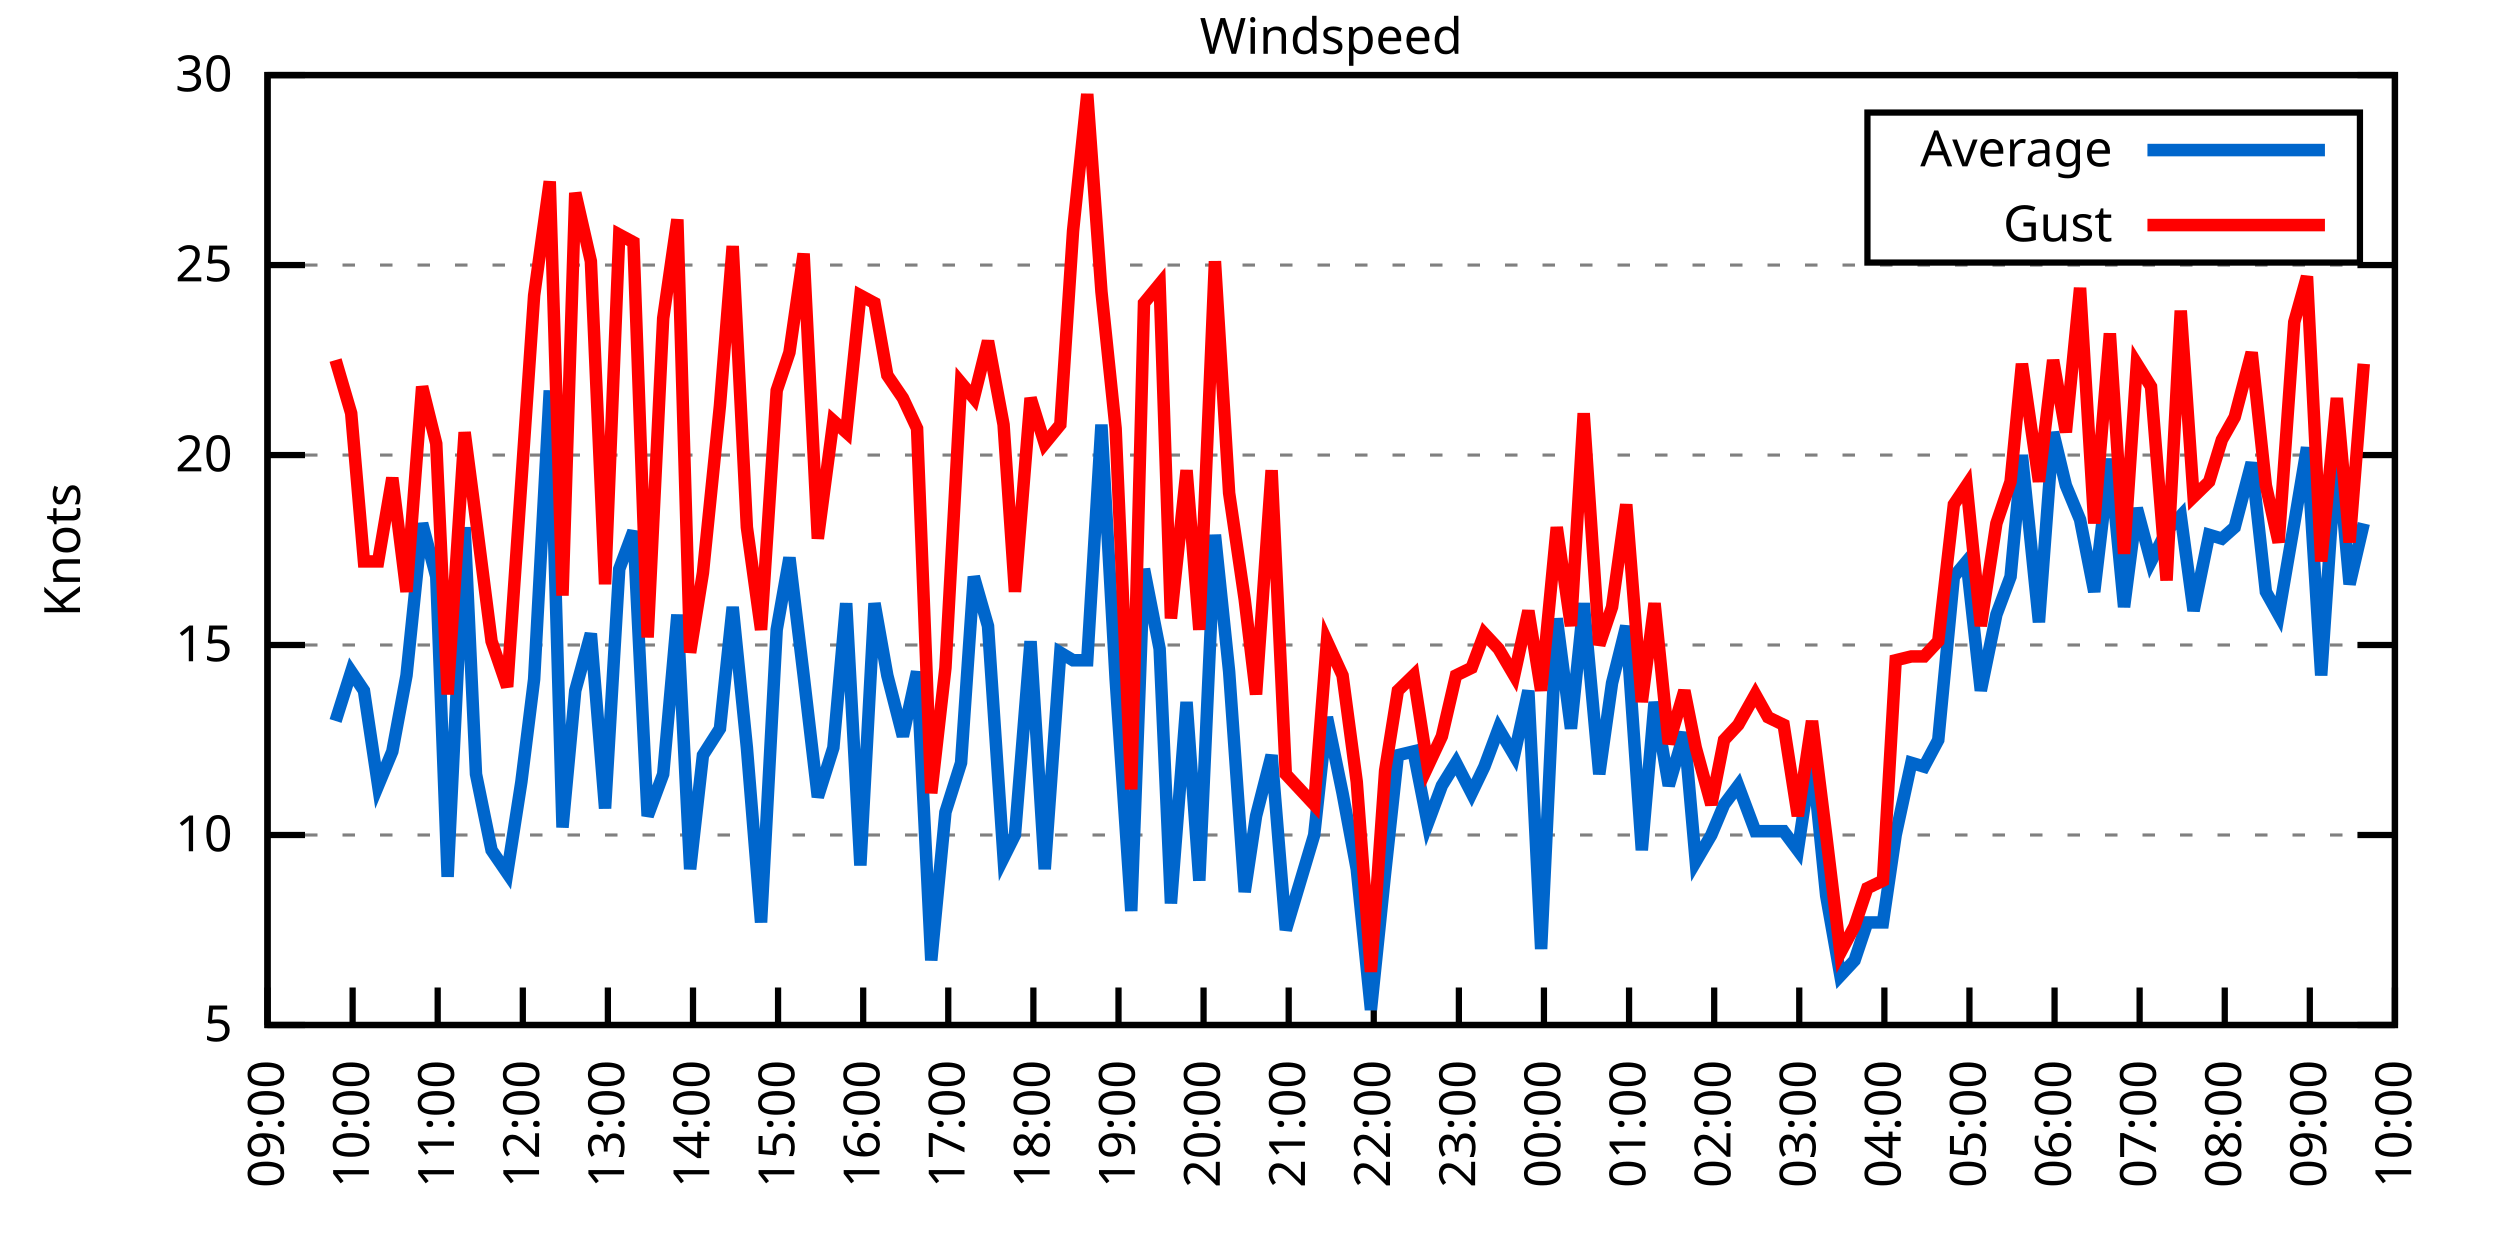
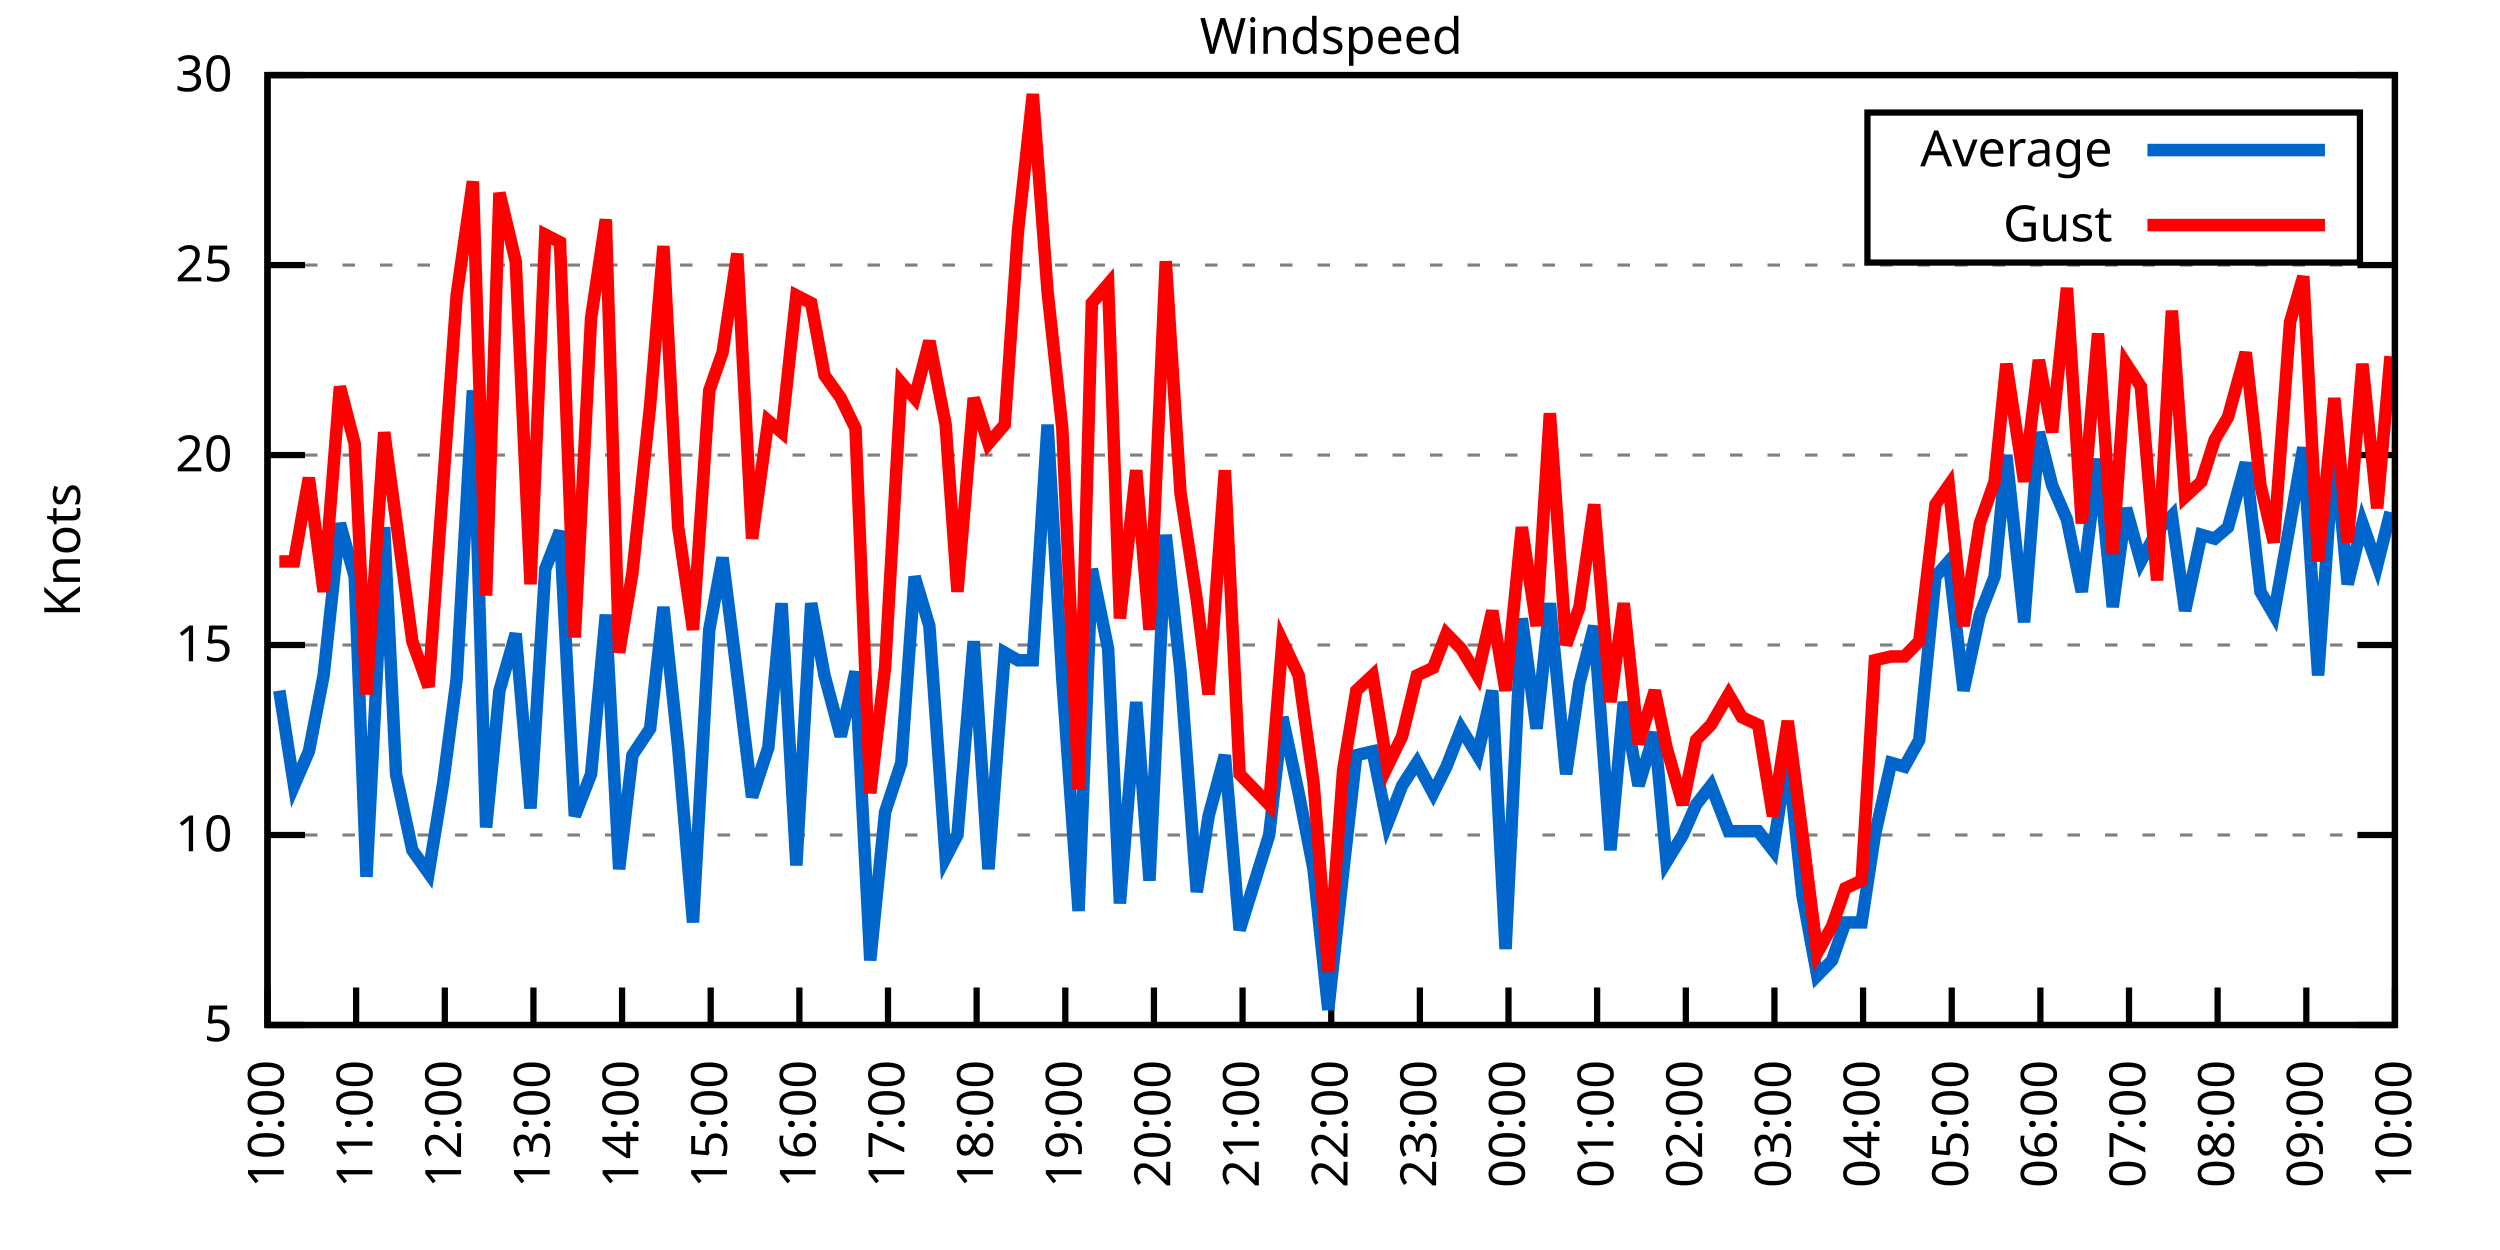
<svg xmlns="http://www.w3.org/2000/svg" xmlns:xlink="http://www.w3.org/1999/xlink" width="400" height="200" viewBox="0 0 400 200">
  <g id="gnuplot_canvas">
    <rect x="0" y="0" width="400" height="200" fill="none" />
    <defs>
      <circle id="gpDot" r="0.5" stroke-width="0.5" stroke="currentColor" />
      <path id="gpPt0" stroke-width="0.333" stroke="currentColor" d="M-1,0 h2 M0,-1 v2" />
      <path id="gpPt1" stroke-width="0.333" stroke="currentColor" d="M-1,-1 L1,1 M1,-1 L-1,1" />
      <path id="gpPt2" stroke-width="0.333" stroke="currentColor" d="M-1,0 L1,0 M0,-1 L0,1 M-1,-1 L1,1 M-1,1 L1,-1" />
      <rect id="gpPt3" stroke-width="0.333" stroke="currentColor" x="-1" y="-1" width="2" height="2" />
      <rect id="gpPt4" stroke-width="0.333" stroke="currentColor" fill="currentColor" x="-1" y="-1" width="2" height="2" />
      <circle id="gpPt5" stroke-width="0.333" stroke="currentColor" cx="0" cy="0" r="1" />
      <use xlink:href="#gpPt5" id="gpPt6" fill="currentColor" stroke="none" />
      <path id="gpPt7" stroke-width="0.333" stroke="currentColor" d="M0,-1.33 L-1.33,0.67 L1.33,0.67 z" />
      <use xlink:href="#gpPt7" id="gpPt8" fill="currentColor" stroke="none" />
      <use xlink:href="#gpPt7" id="gpPt9" stroke="currentColor" transform="rotate(180)" />
      <use xlink:href="#gpPt9" id="gpPt10" fill="currentColor" stroke="none" />
      <use xlink:href="#gpPt3" id="gpPt11" stroke="currentColor" transform="rotate(45)" />
      <use xlink:href="#gpPt11" id="gpPt12" fill="currentColor" stroke="none" />
      <path id="gpPt13" stroke-width="0.333" stroke="currentColor" d="M0,1.330 L1.265,0.411 L0.782,-1.067 L-0.782,-1.076 L-1.265,0.411 z" />
      <use xlink:href="#gpPt13" id="gpPt14" fill="currentColor" stroke="none" />
      <filter id="textbox" filterUnits="objectBoundingBox" x="0" y="0" height="1" width="1">
        <feFlood flood-color="white" flood-opacity="1" result="bgnd" />
        <feComposite in="SourceGraphic" in2="bgnd" operator="atop" />
      </filter>
      <filter id="greybox" filterUnits="objectBoundingBox" x="0" y="0" height="1" width="1">
        <feFlood flood-color="lightgrey" flood-opacity="1" result="grey" />
        <feComposite in="SourceGraphic" in2="grey" operator="atop" />
      </filter>
    </defs>
    <g fill="none" color="white" stroke="currentColor" stroke-width="1.00" stroke-linecap="butt" stroke-linejoin="miter">
</g>
    <g fill="none" color="black" stroke="currentColor" stroke-width="1.00" stroke-linecap="butt" stroke-linejoin="miter">
      <g stroke="none" shape-rendering="crispEdges">
        <polygon fill="rgb(255, 255, 255)" points="42.80,164.00 383.18,164.00 383.18,12.02 42.80,12.02 " />
      </g>
    </g>
    <g fill="none" color="black" stroke="currentColor" stroke-width="1.00" stroke-linecap="butt" stroke-linejoin="miter">
</g>
    <g fill="none" color="black" stroke="black" stroke-width="0.50" stroke-linecap="butt" stroke-linejoin="miter">
</g>
    <g fill="none" color="gray" stroke="currentColor" stroke-width="0.50" stroke-linecap="butt" stroke-linejoin="miter">
      <path stroke="gray" stroke-dasharray="2,4" class="gridline" d="M42.80,164.00 L383.19,164.00  " />
    </g>
    <g fill="none" color="gray" stroke="gray" stroke-width="1.00" stroke-linecap="butt" stroke-linejoin="miter">
</g>
    <g fill="none" color="black" stroke="currentColor" stroke-width="1.00" stroke-linecap="butt" stroke-linejoin="miter">
      <path stroke="black" d="M42.80,164.00 L48.80,164.00 M383.19,164.00 L377.19,164.00  " />
      <g transform="translate(37.20,166.60)" stroke="none" fill="black" font-family="Sans" font-size="8.00" text-anchor="end">
        <text>
          <tspan font-family="Sans"> 5</tspan>
        </text>
      </g>
    </g>
    <g fill="none" color="black" stroke="currentColor" stroke-width="1.00" stroke-linecap="butt" stroke-linejoin="miter">
</g>
    <g fill="none" color="black" stroke="black" stroke-width="0.50" stroke-linecap="butt" stroke-linejoin="miter">
</g>
    <g fill="none" color="gray" stroke="currentColor" stroke-width="0.50" stroke-linecap="butt" stroke-linejoin="miter">
      <path stroke="gray" stroke-dasharray="2,4" class="gridline" d="M42.80,133.60 L383.19,133.60  " />
    </g>
    <g fill="none" color="gray" stroke="gray" stroke-width="1.00" stroke-linecap="butt" stroke-linejoin="miter">
</g>
    <g fill="none" color="black" stroke="currentColor" stroke-width="1.00" stroke-linecap="butt" stroke-linejoin="miter">
      <path stroke="black" d="M42.80,133.60 L48.80,133.60 M383.19,133.60 L377.19,133.60  " />
      <g transform="translate(37.20,136.20)" stroke="none" fill="black" font-family="Sans" font-size="8.00" text-anchor="end">
        <text>
          <tspan font-family="Sans"> 10</tspan>
        </text>
      </g>
    </g>
    <g fill="none" color="black" stroke="currentColor" stroke-width="1.00" stroke-linecap="butt" stroke-linejoin="miter">
</g>
    <g fill="none" color="black" stroke="black" stroke-width="0.50" stroke-linecap="butt" stroke-linejoin="miter">
</g>
    <g fill="none" color="gray" stroke="currentColor" stroke-width="0.50" stroke-linecap="butt" stroke-linejoin="miter">
      <path stroke="gray" stroke-dasharray="2,4" class="gridline" d="M42.80,103.20 L383.19,103.20  " />
    </g>
    <g fill="none" color="gray" stroke="gray" stroke-width="1.00" stroke-linecap="butt" stroke-linejoin="miter">
</g>
    <g fill="none" color="black" stroke="currentColor" stroke-width="1.00" stroke-linecap="butt" stroke-linejoin="miter">
      <path stroke="black" d="M42.80,103.20 L48.80,103.20 M383.19,103.20 L377.19,103.20  " />
      <g transform="translate(37.20,105.80)" stroke="none" fill="black" font-family="Sans" font-size="8.00" text-anchor="end">
        <text>
          <tspan font-family="Sans"> 15</tspan>
        </text>
      </g>
    </g>
    <g fill="none" color="black" stroke="currentColor" stroke-width="1.00" stroke-linecap="butt" stroke-linejoin="miter">
</g>
    <g fill="none" color="black" stroke="black" stroke-width="0.50" stroke-linecap="butt" stroke-linejoin="miter">
</g>
    <g fill="none" color="gray" stroke="currentColor" stroke-width="0.50" stroke-linecap="butt" stroke-linejoin="miter">
      <path stroke="gray" stroke-dasharray="2,4" class="gridline" d="M42.80,72.81 L383.19,72.81  " />
    </g>
    <g fill="none" color="gray" stroke="gray" stroke-width="1.00" stroke-linecap="butt" stroke-linejoin="miter">
</g>
    <g fill="none" color="black" stroke="currentColor" stroke-width="1.00" stroke-linecap="butt" stroke-linejoin="miter">
      <path stroke="black" d="M42.80,72.81 L48.80,72.81 M383.19,72.81 L377.19,72.81  " />
      <g transform="translate(37.20,75.41)" stroke="none" fill="black" font-family="Sans" font-size="8.00" text-anchor="end">
        <text>
          <tspan font-family="Sans"> 20</tspan>
        </text>
      </g>
    </g>
    <g fill="none" color="black" stroke="currentColor" stroke-width="1.00" stroke-linecap="butt" stroke-linejoin="miter">
</g>
    <g fill="none" color="black" stroke="black" stroke-width="0.50" stroke-linecap="butt" stroke-linejoin="miter">
</g>
    <g fill="none" color="gray" stroke="currentColor" stroke-width="0.50" stroke-linecap="butt" stroke-linejoin="miter">
      <path stroke="gray" stroke-dasharray="2,4" class="gridline" d="M42.80,42.41 L383.19,42.41  " />
    </g>
    <g fill="none" color="gray" stroke="gray" stroke-width="1.00" stroke-linecap="butt" stroke-linejoin="miter">
</g>
    <g fill="none" color="black" stroke="currentColor" stroke-width="1.00" stroke-linecap="butt" stroke-linejoin="miter">
      <path stroke="black" d="M42.80,42.41 L48.80,42.41 M383.19,42.41 L377.19,42.41  " />
      <g transform="translate(37.20,45.01)" stroke="none" fill="black" font-family="Sans" font-size="8.00" text-anchor="end">
        <text>
          <tspan font-family="Sans"> 25</tspan>
        </text>
      </g>
    </g>
    <g fill="none" color="black" stroke="currentColor" stroke-width="1.00" stroke-linecap="butt" stroke-linejoin="miter">
</g>
    <g fill="none" color="black" stroke="black" stroke-width="0.50" stroke-linecap="butt" stroke-linejoin="miter">
</g>
    <g fill="none" color="gray" stroke="currentColor" stroke-width="0.50" stroke-linecap="butt" stroke-linejoin="miter">
      <path stroke="gray" stroke-dasharray="2,4" class="gridline" d="M42.80,12.01 L383.19,12.01  " />
    </g>
    <g fill="none" color="gray" stroke="gray" stroke-width="1.00" stroke-linecap="butt" stroke-linejoin="miter">
</g>
    <g fill="none" color="black" stroke="currentColor" stroke-width="1.00" stroke-linecap="butt" stroke-linejoin="miter">
      <path stroke="black" d="M42.80,12.01 L48.80,12.01 M383.19,12.01 L377.19,12.01  " />
      <g transform="translate(37.20,14.61)" stroke="none" fill="black" font-family="Sans" font-size="8.00" text-anchor="end">
        <text>
          <tspan font-family="Sans"> 30</tspan>
        </text>
      </g>
    </g>
    <g fill="none" color="black" stroke="currentColor" stroke-width="1.00" stroke-linecap="butt" stroke-linejoin="miter">
      <path stroke="black" d="M42.80,164.00 L42.80,158.00  " />
      <g transform="translate(45.40,169.60) rotate(270.00)" stroke="none" fill="black" font-family="Sans" font-size="8.00" text-anchor="end">
        <text>
-           <tspan font-family="Sans">09:00</tspan>
-         </text>
-       </g>
-     </g>
-     <g fill="none" color="black" stroke="currentColor" stroke-width="1.00" stroke-linecap="butt" stroke-linejoin="miter">
-       <path stroke="black" d="M56.42,164.00 L56.42,158.00  " />
-       <g transform="translate(59.02,169.60) rotate(270.00)" stroke="none" fill="black" font-family="Sans" font-size="8.00" text-anchor="end">
-         <text>
          <tspan font-family="Sans">10:00</tspan>
        </text>
      </g>
    </g>
    <g fill="none" color="black" stroke="currentColor" stroke-width="1.00" stroke-linecap="butt" stroke-linejoin="miter">
-       <path stroke="black" d="M70.03,164.00 L70.03,158.00  " />
-       <g transform="translate(72.63,169.60) rotate(270.00)" stroke="none" fill="black" font-family="Sans" font-size="8.00" text-anchor="end">
+       <path stroke="black" d="M56.98,164.00 L56.98,158.00  " />
+       <g transform="translate(59.58,169.60) rotate(270.00)" stroke="none" fill="black" font-family="Sans" font-size="8.00" text-anchor="end">
        <text>
          <tspan font-family="Sans">11:00</tspan>
        </text>
      </g>
    </g>
    <g fill="none" color="black" stroke="currentColor" stroke-width="1.00" stroke-linecap="butt" stroke-linejoin="miter">
-       <path stroke="black" d="M83.65,164.00 L83.65,158.00  " />
-       <g transform="translate(86.25,169.60) rotate(270.00)" stroke="none" fill="black" font-family="Sans" font-size="8.00" text-anchor="end">
+       <path stroke="black" d="M71.17,164.00 L71.17,158.00  " />
+       <g transform="translate(73.77,169.60) rotate(270.00)" stroke="none" fill="black" font-family="Sans" font-size="8.00" text-anchor="end">
        <text>
          <tspan font-family="Sans">12:00</tspan>
        </text>
      </g>
    </g>
    <g fill="none" color="black" stroke="currentColor" stroke-width="1.00" stroke-linecap="butt" stroke-linejoin="miter">
-       <path stroke="black" d="M97.26,164.00 L97.26,158.00  " />
-       <g transform="translate(99.86,169.60) rotate(270.00)" stroke="none" fill="black" font-family="Sans" font-size="8.00" text-anchor="end">
+       <path stroke="black" d="M85.35,164.00 L85.35,158.00  " />
+       <g transform="translate(87.95,169.60) rotate(270.00)" stroke="none" fill="black" font-family="Sans" font-size="8.00" text-anchor="end">
        <text>
          <tspan font-family="Sans">13:00</tspan>
        </text>
      </g>
    </g>
    <g fill="none" color="black" stroke="currentColor" stroke-width="1.00" stroke-linecap="butt" stroke-linejoin="miter">
-       <path stroke="black" d="M110.88,164.00 L110.88,158.00  " />
-       <g transform="translate(113.48,169.60) rotate(270.00)" stroke="none" fill="black" font-family="Sans" font-size="8.00" text-anchor="end">
+       <path stroke="black" d="M99.53,164.00 L99.53,158.00  " />
+       <g transform="translate(102.13,169.60) rotate(270.00)" stroke="none" fill="black" font-family="Sans" font-size="8.00" text-anchor="end">
        <text>
          <tspan font-family="Sans">14:00</tspan>
        </text>
      </g>
    </g>
    <g fill="none" color="black" stroke="currentColor" stroke-width="1.00" stroke-linecap="butt" stroke-linejoin="miter">
-       <path stroke="black" d="M124.49,164.00 L124.49,158.00  " />
-       <g transform="translate(127.09,169.60) rotate(270.00)" stroke="none" fill="black" font-family="Sans" font-size="8.00" text-anchor="end">
+       <path stroke="black" d="M113.71,164.00 L113.71,158.00  " />
+       <g transform="translate(116.31,169.60) rotate(270.00)" stroke="none" fill="black" font-family="Sans" font-size="8.00" text-anchor="end">
        <text>
          <tspan font-family="Sans">15:00</tspan>
        </text>
      </g>
    </g>
    <g fill="none" color="black" stroke="currentColor" stroke-width="1.00" stroke-linecap="butt" stroke-linejoin="miter">
-       <path stroke="black" d="M138.11,164.00 L138.11,158.00  " />
-       <g transform="translate(140.71,169.60) rotate(270.00)" stroke="none" fill="black" font-family="Sans" font-size="8.00" text-anchor="end">
+       <path stroke="black" d="M127.90,164.00 L127.90,158.00  " />
+       <g transform="translate(130.50,169.60) rotate(270.00)" stroke="none" fill="black" font-family="Sans" font-size="8.00" text-anchor="end">
        <text>
          <tspan font-family="Sans">16:00</tspan>
        </text>
      </g>
    </g>
    <g fill="none" color="black" stroke="currentColor" stroke-width="1.00" stroke-linecap="butt" stroke-linejoin="miter">
-       <path stroke="black" d="M151.72,164.00 L151.72,158.00  " />
-       <g transform="translate(154.32,169.60) rotate(270.00)" stroke="none" fill="black" font-family="Sans" font-size="8.00" text-anchor="end">
+       <path stroke="black" d="M142.08,164.00 L142.08,158.00  " />
+       <g transform="translate(144.68,169.60) rotate(270.00)" stroke="none" fill="black" font-family="Sans" font-size="8.00" text-anchor="end">
        <text>
          <tspan font-family="Sans">17:00</tspan>
        </text>
      </g>
    </g>
    <g fill="none" color="black" stroke="currentColor" stroke-width="1.00" stroke-linecap="butt" stroke-linejoin="miter">
-       <path stroke="black" d="M165.34,164.00 L165.34,158.00  " />
-       <g transform="translate(167.94,169.60) rotate(270.00)" stroke="none" fill="black" font-family="Sans" font-size="8.00" text-anchor="end">
+       <path stroke="black" d="M156.26,164.00 L156.26,158.00  " />
+       <g transform="translate(158.86,169.60) rotate(270.00)" stroke="none" fill="black" font-family="Sans" font-size="8.00" text-anchor="end">
        <text>
          <tspan font-family="Sans">18:00</tspan>
        </text>
      </g>
    </g>
    <g fill="none" color="black" stroke="currentColor" stroke-width="1.00" stroke-linecap="butt" stroke-linejoin="miter">
-       <path stroke="black" d="M178.96,164.00 L178.96,158.00  " />
-       <g transform="translate(181.56,169.60) rotate(270.00)" stroke="none" fill="black" font-family="Sans" font-size="8.00" text-anchor="end">
+       <path stroke="black" d="M170.45,164.00 L170.45,158.00  " />
+       <g transform="translate(173.05,169.60) rotate(270.00)" stroke="none" fill="black" font-family="Sans" font-size="8.00" text-anchor="end">
        <text>
          <tspan font-family="Sans">19:00</tspan>
        </text>
      </g>
    </g>
    <g fill="none" color="black" stroke="currentColor" stroke-width="1.00" stroke-linecap="butt" stroke-linejoin="miter">
-       <path stroke="black" d="M192.57,164.00 L192.57,158.00  " />
-       <g transform="translate(195.17,169.60) rotate(270.00)" stroke="none" fill="black" font-family="Sans" font-size="8.00" text-anchor="end">
+       <path stroke="black" d="M184.63,164.00 L184.63,158.00  " />
+       <g transform="translate(187.23,169.60) rotate(270.00)" stroke="none" fill="black" font-family="Sans" font-size="8.00" text-anchor="end">
        <text>
          <tspan font-family="Sans">20:00</tspan>
        </text>
      </g>
    </g>
    <g fill="none" color="black" stroke="currentColor" stroke-width="1.00" stroke-linecap="butt" stroke-linejoin="miter">
-       <path stroke="black" d="M206.19,164.00 L206.19,158.00  " />
-       <g transform="translate(208.79,169.60) rotate(270.00)" stroke="none" fill="black" font-family="Sans" font-size="8.00" text-anchor="end">
+       <path stroke="black" d="M198.81,164.00 L198.81,158.00  " />
+       <g transform="translate(201.41,169.60) rotate(270.00)" stroke="none" fill="black" font-family="Sans" font-size="8.00" text-anchor="end">
        <text>
          <tspan font-family="Sans">21:00</tspan>
        </text>
      </g>
    </g>
    <g fill="none" color="black" stroke="currentColor" stroke-width="1.00" stroke-linecap="butt" stroke-linejoin="miter">
-       <path stroke="black" d="M219.80,164.00 L219.80,158.00  " />
-       <g transform="translate(222.40,169.60) rotate(270.00)" stroke="none" fill="black" font-family="Sans" font-size="8.00" text-anchor="end">
+       <path stroke="black" d="M213.00,164.00 L213.00,158.00  " />
+       <g transform="translate(215.60,169.60) rotate(270.00)" stroke="none" fill="black" font-family="Sans" font-size="8.00" text-anchor="end">
        <text>
          <tspan font-family="Sans">22:00</tspan>
        </text>
      </g>
    </g>
    <g fill="none" color="black" stroke="currentColor" stroke-width="1.00" stroke-linecap="butt" stroke-linejoin="miter">
-       <path stroke="black" d="M233.42,164.00 L233.42,158.00  " />
-       <g transform="translate(236.02,169.60) rotate(270.00)" stroke="none" fill="black" font-family="Sans" font-size="8.00" text-anchor="end">
+       <path stroke="black" d="M227.18,164.00 L227.18,158.00  " />
+       <g transform="translate(229.78,169.60) rotate(270.00)" stroke="none" fill="black" font-family="Sans" font-size="8.00" text-anchor="end">
        <text>
          <tspan font-family="Sans">23:00</tspan>
        </text>
      </g>
    </g>
    <g fill="none" color="black" stroke="currentColor" stroke-width="1.00" stroke-linecap="butt" stroke-linejoin="miter">
-       <path stroke="black" d="M247.03,164.00 L247.03,158.00  " />
-       <g transform="translate(249.63,169.60) rotate(270.00)" stroke="none" fill="black" font-family="Sans" font-size="8.00" text-anchor="end">
+       <path stroke="black" d="M241.36,164.00 L241.36,158.00  " />
+       <g transform="translate(243.96,169.60) rotate(270.00)" stroke="none" fill="black" font-family="Sans" font-size="8.00" text-anchor="end">
        <text>
          <tspan font-family="Sans">00:00</tspan>
        </text>
      </g>
    </g>
    <g fill="none" color="black" stroke="currentColor" stroke-width="1.00" stroke-linecap="butt" stroke-linejoin="miter">
-       <path stroke="black" d="M260.65,164.00 L260.65,158.00  " />
-       <g transform="translate(263.25,169.60) rotate(270.00)" stroke="none" fill="black" font-family="Sans" font-size="8.00" text-anchor="end">
+       <path stroke="black" d="M255.54,164.00 L255.54,158.00  " />
+       <g transform="translate(258.14,169.60) rotate(270.00)" stroke="none" fill="black" font-family="Sans" font-size="8.00" text-anchor="end">
        <text>
          <tspan font-family="Sans">01:00</tspan>
        </text>
      </g>
    </g>
    <g fill="none" color="black" stroke="currentColor" stroke-width="1.00" stroke-linecap="butt" stroke-linejoin="miter">
-       <path stroke="black" d="M274.27,164.00 L274.27,158.00  " />
-       <g transform="translate(276.87,169.60) rotate(270.00)" stroke="none" fill="black" font-family="Sans" font-size="8.00" text-anchor="end">
+       <path stroke="black" d="M269.73,164.00 L269.73,158.00  " />
+       <g transform="translate(272.33,169.60) rotate(270.00)" stroke="none" fill="black" font-family="Sans" font-size="8.00" text-anchor="end">
        <text>
          <tspan font-family="Sans">02:00</tspan>
        </text>
      </g>
    </g>
    <g fill="none" color="black" stroke="currentColor" stroke-width="1.00" stroke-linecap="butt" stroke-linejoin="miter">
-       <path stroke="black" d="M287.88,164.00 L287.88,158.00  " />
-       <g transform="translate(290.48,169.60) rotate(270.00)" stroke="none" fill="black" font-family="Sans" font-size="8.00" text-anchor="end">
+       <path stroke="black" d="M283.91,164.00 L283.91,158.00  " />
+       <g transform="translate(286.51,169.60) rotate(270.00)" stroke="none" fill="black" font-family="Sans" font-size="8.00" text-anchor="end">
        <text>
          <tspan font-family="Sans">03:00</tspan>
        </text>
      </g>
    </g>
    <g fill="none" color="black" stroke="currentColor" stroke-width="1.00" stroke-linecap="butt" stroke-linejoin="miter">
-       <path stroke="black" d="M301.50,164.00 L301.50,158.00  " />
-       <g transform="translate(304.10,169.60) rotate(270.00)" stroke="none" fill="black" font-family="Sans" font-size="8.00" text-anchor="end">
+       <path stroke="black" d="M298.09,164.00 L298.09,158.00  " />
+       <g transform="translate(300.69,169.60) rotate(270.00)" stroke="none" fill="black" font-family="Sans" font-size="8.00" text-anchor="end">
        <text>
          <tspan font-family="Sans">04:00</tspan>
        </text>
      </g>
    </g>
    <g fill="none" color="black" stroke="currentColor" stroke-width="1.00" stroke-linecap="butt" stroke-linejoin="miter">
-       <path stroke="black" d="M315.11,164.00 L315.11,158.00  " />
-       <g transform="translate(317.71,169.60) rotate(270.00)" stroke="none" fill="black" font-family="Sans" font-size="8.00" text-anchor="end">
+       <path stroke="black" d="M312.28,164.00 L312.28,158.00  " />
+       <g transform="translate(314.88,169.60) rotate(270.00)" stroke="none" fill="black" font-family="Sans" font-size="8.00" text-anchor="end">
        <text>
          <tspan font-family="Sans">05:00</tspan>
        </text>
      </g>
    </g>
    <g fill="none" color="black" stroke="currentColor" stroke-width="1.00" stroke-linecap="butt" stroke-linejoin="miter">
-       <path stroke="black" d="M328.73,164.00 L328.73,158.00  " />
-       <g transform="translate(331.33,169.60) rotate(270.00)" stroke="none" fill="black" font-family="Sans" font-size="8.00" text-anchor="end">
+       <path stroke="black" d="M326.46,164.00 L326.46,158.00  " />
+       <g transform="translate(329.06,169.60) rotate(270.00)" stroke="none" fill="black" font-family="Sans" font-size="8.00" text-anchor="end">
        <text>
          <tspan font-family="Sans">06:00</tspan>
        </text>
      </g>
    </g>
    <g fill="none" color="black" stroke="currentColor" stroke-width="1.00" stroke-linecap="butt" stroke-linejoin="miter">
-       <path stroke="black" d="M342.34,164.00 L342.34,158.00  " />
-       <g transform="translate(344.94,169.60) rotate(270.00)" stroke="none" fill="black" font-family="Sans" font-size="8.00" text-anchor="end">
+       <path stroke="black" d="M340.64,164.00 L340.64,158.00  " />
+       <g transform="translate(343.24,169.60) rotate(270.00)" stroke="none" fill="black" font-family="Sans" font-size="8.00" text-anchor="end">
        <text>
          <tspan font-family="Sans">07:00</tspan>
        </text>
      </g>
    </g>
    <g fill="none" color="black" stroke="currentColor" stroke-width="1.00" stroke-linecap="butt" stroke-linejoin="miter">
-       <path stroke="black" d="M355.96,164.00 L355.96,158.00  " />
-       <g transform="translate(358.56,169.60) rotate(270.00)" stroke="none" fill="black" font-family="Sans" font-size="8.00" text-anchor="end">
+       <path stroke="black" d="M354.82,164.00 L354.82,158.00  " />
+       <g transform="translate(357.42,169.60) rotate(270.00)" stroke="none" fill="black" font-family="Sans" font-size="8.00" text-anchor="end">
        <text>
          <tspan font-family="Sans">08:00</tspan>
        </text>
      </g>
    </g>
    <g fill="none" color="black" stroke="currentColor" stroke-width="1.00" stroke-linecap="butt" stroke-linejoin="miter">
-       <path stroke="black" d="M369.57,164.00 L369.57,158.00  " />
-       <g transform="translate(372.17,169.60) rotate(270.00)" stroke="none" fill="black" font-family="Sans" font-size="8.00" text-anchor="end">
+       <path stroke="black" d="M369.01,164.00 L369.01,158.00  " />
+       <g transform="translate(371.61,169.60) rotate(270.00)" stroke="none" fill="black" font-family="Sans" font-size="8.00" text-anchor="end">
        <text>
          <tspan font-family="Sans">09:00</tspan>
        </text>
      </g>
    </g>
    <g fill="none" color="black" stroke="currentColor" stroke-width="1.00" stroke-linecap="butt" stroke-linejoin="miter">
      <path stroke="black" d="M383.19,164.00 L383.19,158.00  " />
      <g transform="translate(385.79,169.60) rotate(270.00)" stroke="none" fill="black" font-family="Sans" font-size="8.00" text-anchor="end">
        <text>
          <tspan font-family="Sans">10:00</tspan>
        </text>
      </g>
    </g>
    <g fill="none" color="black" stroke="currentColor" stroke-width="1.00" stroke-linecap="butt" stroke-linejoin="miter">
</g>
    <g fill="none" color="black" stroke="currentColor" stroke-width="1.00" stroke-linecap="butt" stroke-linejoin="miter">
      <path stroke="black" d="M42.80,12.01 L42.80,164.00 L383.19,164.00 L383.19,12.01 L42.80,12.01 Z  " />
    </g>
    <g fill="none" color="black" stroke="currentColor" stroke-width="1.00" stroke-linecap="butt" stroke-linejoin="miter">
</g>
    <g fill="none" color="black" stroke="currentColor" stroke-width="1.00" stroke-linecap="butt" stroke-linejoin="miter">
      <path stroke="black" d="M298.79,42.01 L298.79,18.01 L377.59,18.01 L377.59,42.01 L298.79,42.01 Z  " />
    </g>
    <g id="Windspeed_plot_1">
      <g fill="none" color="white" stroke="black" stroke-width="2.00" stroke-linecap="butt" stroke-linejoin="miter">
</g>
      <g fill="none" color="black" stroke="currentColor" stroke-width="2.00" stroke-linecap="butt" stroke-linejoin="miter">
        <g transform="translate(337.99,26.61)" stroke="none" fill="black" font-family="Sans" font-size="8.00" text-anchor="end">
          <text>
            <tspan font-family="Sans">Average</tspan>
          </text>
        </g>
      </g>
      <g fill="none" color="black" stroke="currentColor" stroke-width="2.00" stroke-linecap="butt" stroke-linejoin="miter">
-         <path stroke="rgb(  0, 102, 204)" d="M343.59,24.01 L371.99,24.01 M53.69,115.36 L56.19,107.46 L58.23,110.50 L60.50,125.70 L62.77,120.23 L65.04,108.07   L67.54,83.75 L69.80,92.26 L71.62,140.29 L74.34,84.36 L76.16,123.87 L78.65,136.03 L81.15,139.68 L83.42,125.09   L85.46,108.68 L87.96,62.47 L90.00,132.39 L92.04,110.50 L94.54,101.38 L96.81,129.35 L99.08,91.04 L101.35,84.97   L103.62,130.56 L106.11,123.87 L108.38,98.34 L110.42,139.07 L112.47,120.83 L115.19,116.58 L117.23,97.12 L119.50,119.62   L121.77,147.59 L124.27,100.77 L126.31,89.22 L128.58,108.07 L130.85,127.52 L133.34,119.62 L135.39,96.52 L137.66,138.47   L139.92,96.52 L141.97,108.07 L144.46,117.80 L146.73,107.46 L149.00,153.66 L151.27,129.95 L153.77,122.05 L155.81,92.26   L158.08,100.16 L160.57,137.25 L162.39,133.60 L164.89,102.60 L167.16,139.07 L169.65,104.42 L171.69,105.64 L173.96,105.64   L176.23,67.94 L178.50,108.68 L181.00,145.76 L183.04,91.04 L185.54,103.81 L187.35,144.55 L189.85,112.32 L191.89,140.90   L194.39,85.57 L196.66,107.46 L199.15,142.72 L200.97,130.56 L203.46,120.83 L205.73,148.80 L210.27,133.60 L212.31,114.76   L214.81,126.91 L217.08,139.07 L219.35,161.57 L221.62,139.68 L223.66,120.83 L226.16,120.23 L228.43,131.78 L230.70,125.70   L232.96,122.05 L235.46,126.91 L237.50,122.66 L239.77,116.58 L242.27,120.83 L244.54,110.50 L246.58,151.84 L249.08,98.95   L251.35,116.58 L253.39,96.52 L255.88,123.87 L257.93,109.28 L260.20,100.16 L262.69,136.03 L264.73,112.32 L267.00,125.70   L269.50,117.19 L271.32,137.86 L273.81,133.60 L275.85,128.74 L278.12,125.70 L280.85,132.99 L282.89,132.99 L285.38,132.99   L287.65,136.03 L289.92,120.83 L292.19,143.33 L294.46,156.10 L296.73,153.66 L298.77,147.59 L301.27,147.59 L303.31,133.60   L305.81,122.05 L307.85,122.66 L310.12,118.40 L312.62,92.26 L314.66,89.83 L316.93,110.50 L319.42,98.34 L321.69,92.26   L323.51,72.81 L326.23,99.56 L328.50,69.16 L330.54,77.67 L332.81,83.14 L335.08,94.69 L337.58,73.41 L339.85,97.12   L341.89,81.32 L344.16,89.83 L346.65,84.97 L348.92,82.53 L350.97,97.73 L353.46,85.57 L355.50,86.18 L357.55,84.36   L360.27,74.02 L362.54,94.69 L364.58,98.34 L367.08,83.75 L369.12,71.59 L371.39,108.07 L373.89,70.98 L375.93,93.48   L378.20,83.75  " />
+         <path stroke="rgb(  0, 102, 204)" d="M343.59,24.01 L371.99,24.01 M44.69,110.50 L47.05,125.70 L49.42,120.23 L51.78,108.07 L54.38,83.75 L56.75,92.26   L58.64,140.29 L61.47,84.36 L63.37,123.87 L65.97,136.03 L68.57,139.68 L70.93,125.09 L73.06,108.68 L75.66,62.47   L77.78,132.39 L79.91,110.50 L82.51,101.38 L84.88,129.35 L87.24,91.04 L89.60,84.97 L91.97,130.56 L94.57,123.87   L96.93,98.34 L99.06,139.07 L101.19,120.83 L104.02,116.58 L106.15,97.12 L108.51,119.62 L110.88,147.59 L113.48,100.77   L115.61,89.22 L117.97,108.07 L120.33,127.52 L122.93,119.62 L125.06,96.52 L127.42,138.47 L129.79,96.52 L131.92,108.07   L134.52,117.80 L136.88,107.46 L139.24,153.66 L141.61,129.95 L144.21,122.05 L146.34,92.26 L148.70,100.16 L151.30,137.25   L153.19,133.60 L155.79,102.60 L158.15,139.07 L160.75,104.42 L162.88,105.64 L165.25,105.64 L167.61,67.94 L169.97,108.68   L172.57,145.76 L174.70,91.04 L177.30,103.81 L179.19,144.55 L181.79,112.32 L183.92,140.90 L186.52,85.57 L188.88,107.46   L191.48,142.72 L193.38,130.56 L195.98,120.83 L198.34,148.80 L203.07,133.60 L205.19,114.76 L207.79,126.91 L210.16,139.07   L212.52,161.57 L214.89,139.68 L217.01,120.83 L219.61,120.23 L221.98,131.78 L224.34,125.70 L226.71,122.05 L229.31,126.91   L231.43,122.66 L233.80,116.58 L236.40,120.83 L238.76,110.50 L240.89,151.84 L243.49,98.95 L245.85,116.58 L247.98,96.52   L250.58,123.87 L252.71,109.28 L255.07,100.16 L257.67,136.03 L259.80,112.32 L262.16,125.70 L264.76,117.19 L266.65,137.86   L269.25,133.60 L271.38,128.74 L273.75,125.70 L276.58,132.99 L278.71,132.99 L281.31,132.99 L283.67,136.03 L286.04,120.83   L288.40,143.33 L290.76,156.10 L293.13,153.66 L295.26,147.59 L297.86,147.59 L299.98,133.60 L302.58,122.05 L304.71,122.66   L307.08,118.40 L309.68,92.26 L311.80,89.83 L314.17,110.50 L316.77,98.34 L319.13,92.26 L321.02,72.81 L323.86,99.56   L326.22,69.16 L328.35,77.67 L330.71,83.14 L333.08,94.69 L335.68,73.41 L338.04,97.12 L340.17,81.32 L342.53,89.83   L345.13,84.97 L347.50,82.53 L349.62,97.73 L352.22,85.57 L354.35,86.18 L356.48,84.36 L359.32,74.02 L361.68,94.69   L363.81,98.34 L366.41,83.75 L368.53,71.59 L370.90,108.07 L373.50,70.98 L375.63,93.48 L377.99,83.75 L380.35,90.44   L382.48,81.93  " />
      </g>
    </g>
    <g id="Windspeed_plot_2">
      <g fill="none" color="black" stroke="currentColor" stroke-width="2.00" stroke-linecap="butt" stroke-linejoin="miter">
        <g transform="translate(337.99,38.61)" stroke="none" fill="black" font-family="Sans" font-size="8.00" text-anchor="end">
          <text>
            <tspan font-family="Sans">Gust</tspan>
          </text>
        </g>
      </g>
      <g fill="none" color="black" stroke="currentColor" stroke-width="2.00" stroke-linecap="butt" stroke-linejoin="miter">
-         <path stroke="rgb(255,   0,   0)" d="M343.59,36.01 L371.99,36.01 M53.69,57.61 L56.19,66.12 L58.23,89.83 L60.50,89.83 L62.77,76.45 L65.04,94.69   L67.54,61.86 L69.80,70.98 L71.62,111.11 L74.34,69.16 L76.16,83.14 L78.65,102.60 L81.15,109.89 L83.42,77.06   L85.46,47.27 L87.96,29.03 L90.00,95.30 L92.04,30.86 L94.54,41.80 L96.81,93.48 L99.08,37.54 L101.35,38.76   L103.62,101.99 L106.11,50.92 L108.38,35.11 L110.42,104.42 L112.47,91.65 L115.19,64.90 L117.23,39.37 L119.50,84.36   L121.77,100.77 L124.27,62.47 L126.31,56.39 L128.58,40.58 L130.85,86.18 L133.34,67.33 L135.39,69.16 L137.66,47.27   L139.92,48.49 L141.97,60.04 L144.46,63.69 L146.73,68.55 L149.00,126.91 L151.27,106.85 L153.77,61.25 L155.81,63.69   L158.08,54.57 L160.57,67.94 L162.39,94.69 L164.89,63.69 L167.16,70.98 L169.65,67.94 L171.69,36.94 L173.96,15.05   L176.23,46.66 L178.50,68.55 L181.00,126.31 L183.04,48.49 L185.54,45.45 L187.35,98.95 L189.85,75.24 L191.89,100.77   L194.39,41.80 L196.66,78.89 L199.15,95.91 L200.97,111.11 L203.46,75.24 L205.73,123.87 L210.27,128.74 L212.31,102.60   L214.81,108.07 L217.08,125.09 L219.35,155.49 L221.62,123.27 L223.66,110.50 L226.16,108.07 L228.43,122.66 L230.70,117.80   L232.96,108.07 L235.46,106.85 L237.50,101.38 L239.77,103.81 L242.27,108.07 L244.54,97.73 L246.58,110.50 L249.08,84.36   L251.35,100.16 L253.39,66.12 L255.88,103.20 L257.93,97.12 L260.20,80.71 L262.69,112.32 L264.73,96.52 L267.00,119.01   L269.50,110.50 L271.32,119.62 L273.81,128.74 L275.85,118.40 L278.12,115.97 L280.85,111.11 L282.89,114.76 L285.38,115.97   L287.65,130.56 L289.92,115.36 L292.19,133.60 L294.46,152.45 L296.73,148.19 L298.77,142.11 L301.27,140.90 L303.31,105.64   L305.81,105.03 L307.85,105.03 L310.12,102.60 L312.62,80.71 L314.66,77.67 L316.93,100.16 L319.42,83.75 L321.69,77.06   L323.51,58.21 L326.23,77.06 L328.50,57.61 L330.54,69.16 L332.81,46.06 L335.08,83.75 L337.58,53.35 L339.85,88.61   L341.89,58.21 L344.16,61.86 L346.65,92.87 L348.92,49.70 L350.97,79.49 L353.46,77.06 L355.50,70.37 L357.55,66.73   L360.27,56.39 L362.54,77.67 L364.58,86.79 L367.08,51.53 L369.12,44.23 L371.39,89.83 L373.89,63.69 L375.93,86.79   L378.20,58.21  " />
+         <path stroke="rgb(255,   0,   0)" d="M343.59,36.01 L371.99,36.01 M44.69,89.83 L47.05,89.83 L49.42,76.45 L51.78,94.69 L54.38,61.86 L56.75,70.98   L58.64,111.11 L61.47,69.16 L63.37,83.14 L65.97,102.60 L68.57,109.89 L70.93,77.06 L73.06,47.27 L75.66,29.03   L77.78,95.30 L79.91,30.86 L82.51,41.80 L84.88,93.48 L87.24,37.54 L89.60,38.76 L91.97,101.99 L94.57,50.92   L96.93,35.11 L99.06,104.42 L101.19,91.65 L104.02,64.90 L106.15,39.37 L108.51,84.36 L110.88,100.77 L113.48,62.47   L115.61,56.39 L117.97,40.58 L120.33,86.18 L122.93,67.33 L125.06,69.16 L127.42,47.27 L129.79,48.49 L131.92,60.04   L134.52,63.69 L136.88,68.55 L139.24,126.91 L141.61,106.85 L144.21,61.25 L146.34,63.69 L148.70,54.57 L151.30,67.94   L153.19,94.69 L155.79,63.69 L158.15,70.98 L160.75,67.94 L162.88,36.94 L165.25,15.05 L167.61,46.66 L169.97,68.55   L172.57,126.31 L174.70,48.49 L177.30,45.45 L179.19,98.95 L181.79,75.24 L183.92,100.77 L186.52,41.80 L188.88,78.89   L191.48,95.91 L193.38,111.11 L195.98,75.24 L198.34,123.87 L203.07,128.74 L205.19,102.60 L207.79,108.07 L210.16,125.09   L212.52,155.49 L214.89,123.27 L217.01,110.50 L219.61,108.07 L221.98,122.66 L224.34,117.80 L226.71,108.07 L229.31,106.85   L231.43,101.38 L233.80,103.81 L236.40,108.07 L238.76,97.73 L240.89,110.50 L243.49,84.36 L245.85,100.16 L247.98,66.12   L250.58,103.20 L252.71,97.12 L255.07,80.71 L257.67,112.32 L259.80,96.52 L262.16,119.01 L264.76,110.50 L266.65,119.62   L269.25,128.74 L271.38,118.40 L273.75,115.97 L276.58,111.11 L278.71,114.76 L281.31,115.97 L283.67,130.56 L286.04,115.36   L288.40,133.60 L290.76,152.45 L293.13,148.19 L295.26,142.11 L297.86,140.90 L299.98,105.64 L302.58,105.03 L304.71,105.03   L307.08,102.60 L309.68,80.71 L311.80,77.67 L314.17,100.16 L316.77,83.75 L319.13,77.06 L321.02,58.21 L323.86,77.06   L326.22,57.61 L328.35,69.16 L330.71,46.06 L333.08,83.75 L335.68,53.35 L338.04,88.61 L340.17,58.21 L342.53,61.86   L345.13,92.87 L347.50,49.70 L349.62,79.49 L352.22,77.06 L354.35,70.37 L356.48,66.73 L359.32,56.39 L361.68,77.67   L363.81,86.79 L366.41,51.53 L368.53,44.23 L370.90,89.83 L373.50,63.69 L375.63,86.79 L377.99,58.21 L380.35,81.32   L382.48,57.00  " />
      </g>
    </g>
    <g fill="none" color="black" stroke="currentColor" stroke-width="2.00" stroke-linecap="butt" stroke-linejoin="miter">
</g>
    <g fill="none" color="black" stroke="black" stroke-width="1.00" stroke-linecap="butt" stroke-linejoin="miter">
</g>
    <g fill="none" color="black" stroke="currentColor" stroke-width="1.00" stroke-linecap="butt" stroke-linejoin="miter">
      <path stroke="black" d="M42.80,12.01 L42.80,164.00 L383.19,164.00 L383.19,12.01 L42.80,12.01 Z  " />
      <g transform="translate(12.80,88.01) rotate(270.00)" stroke="none" fill="black" font-family="Sans" font-size="8.00" text-anchor="middle">
        <text>
          <tspan font-family="Sans">Knots</tspan>
        </text>
      </g>
    </g>
    <g fill="none" color="black" stroke="currentColor" stroke-width="1.00" stroke-linecap="butt" stroke-linejoin="miter">
</g>
    <g fill="none" color="black" stroke="currentColor" stroke-width="1.00" stroke-linecap="butt" stroke-linejoin="miter">
      <g transform="translate(212.99,8.61)" stroke="none" fill="black" font-family="Sans" font-size="8.00" text-anchor="middle">
        <text>
          <tspan font-family="Sans">Windspeed</tspan>
        </text>
      </g>
    </g>
    <g fill="none" color="black" stroke="currentColor" stroke-width="1.00" stroke-linecap="butt" stroke-linejoin="miter">
</g>
  </g>
</svg>
